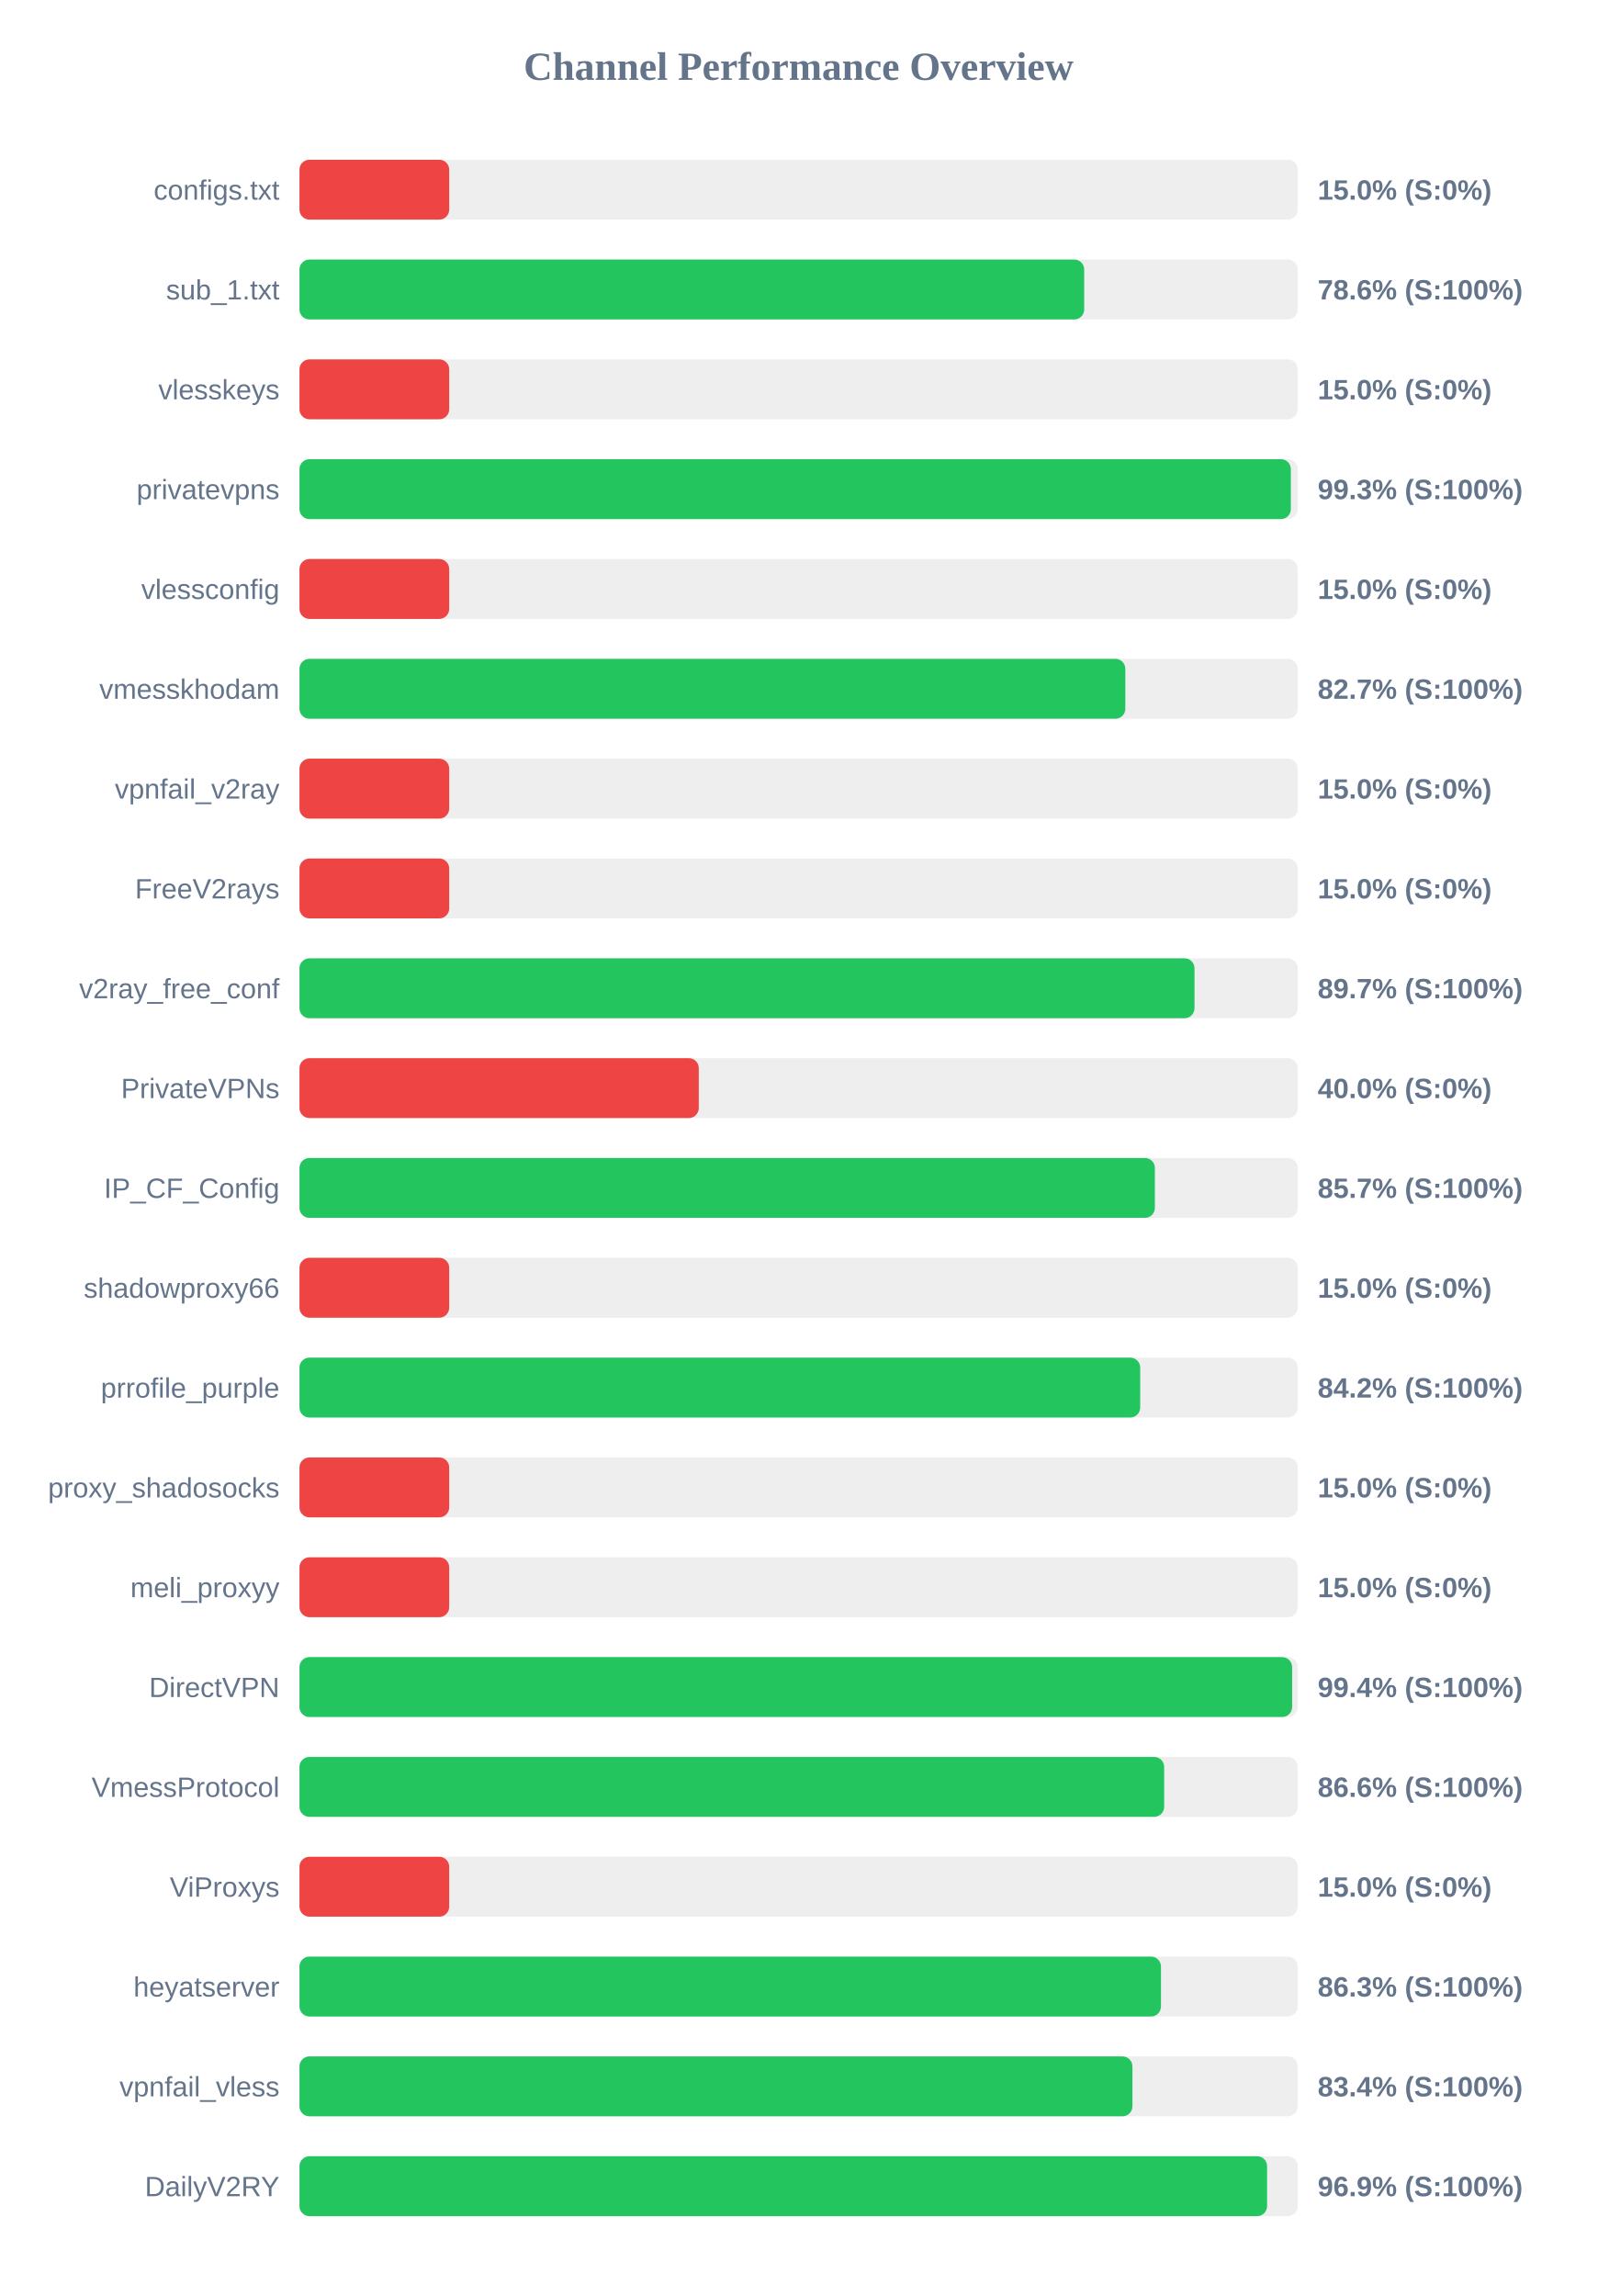
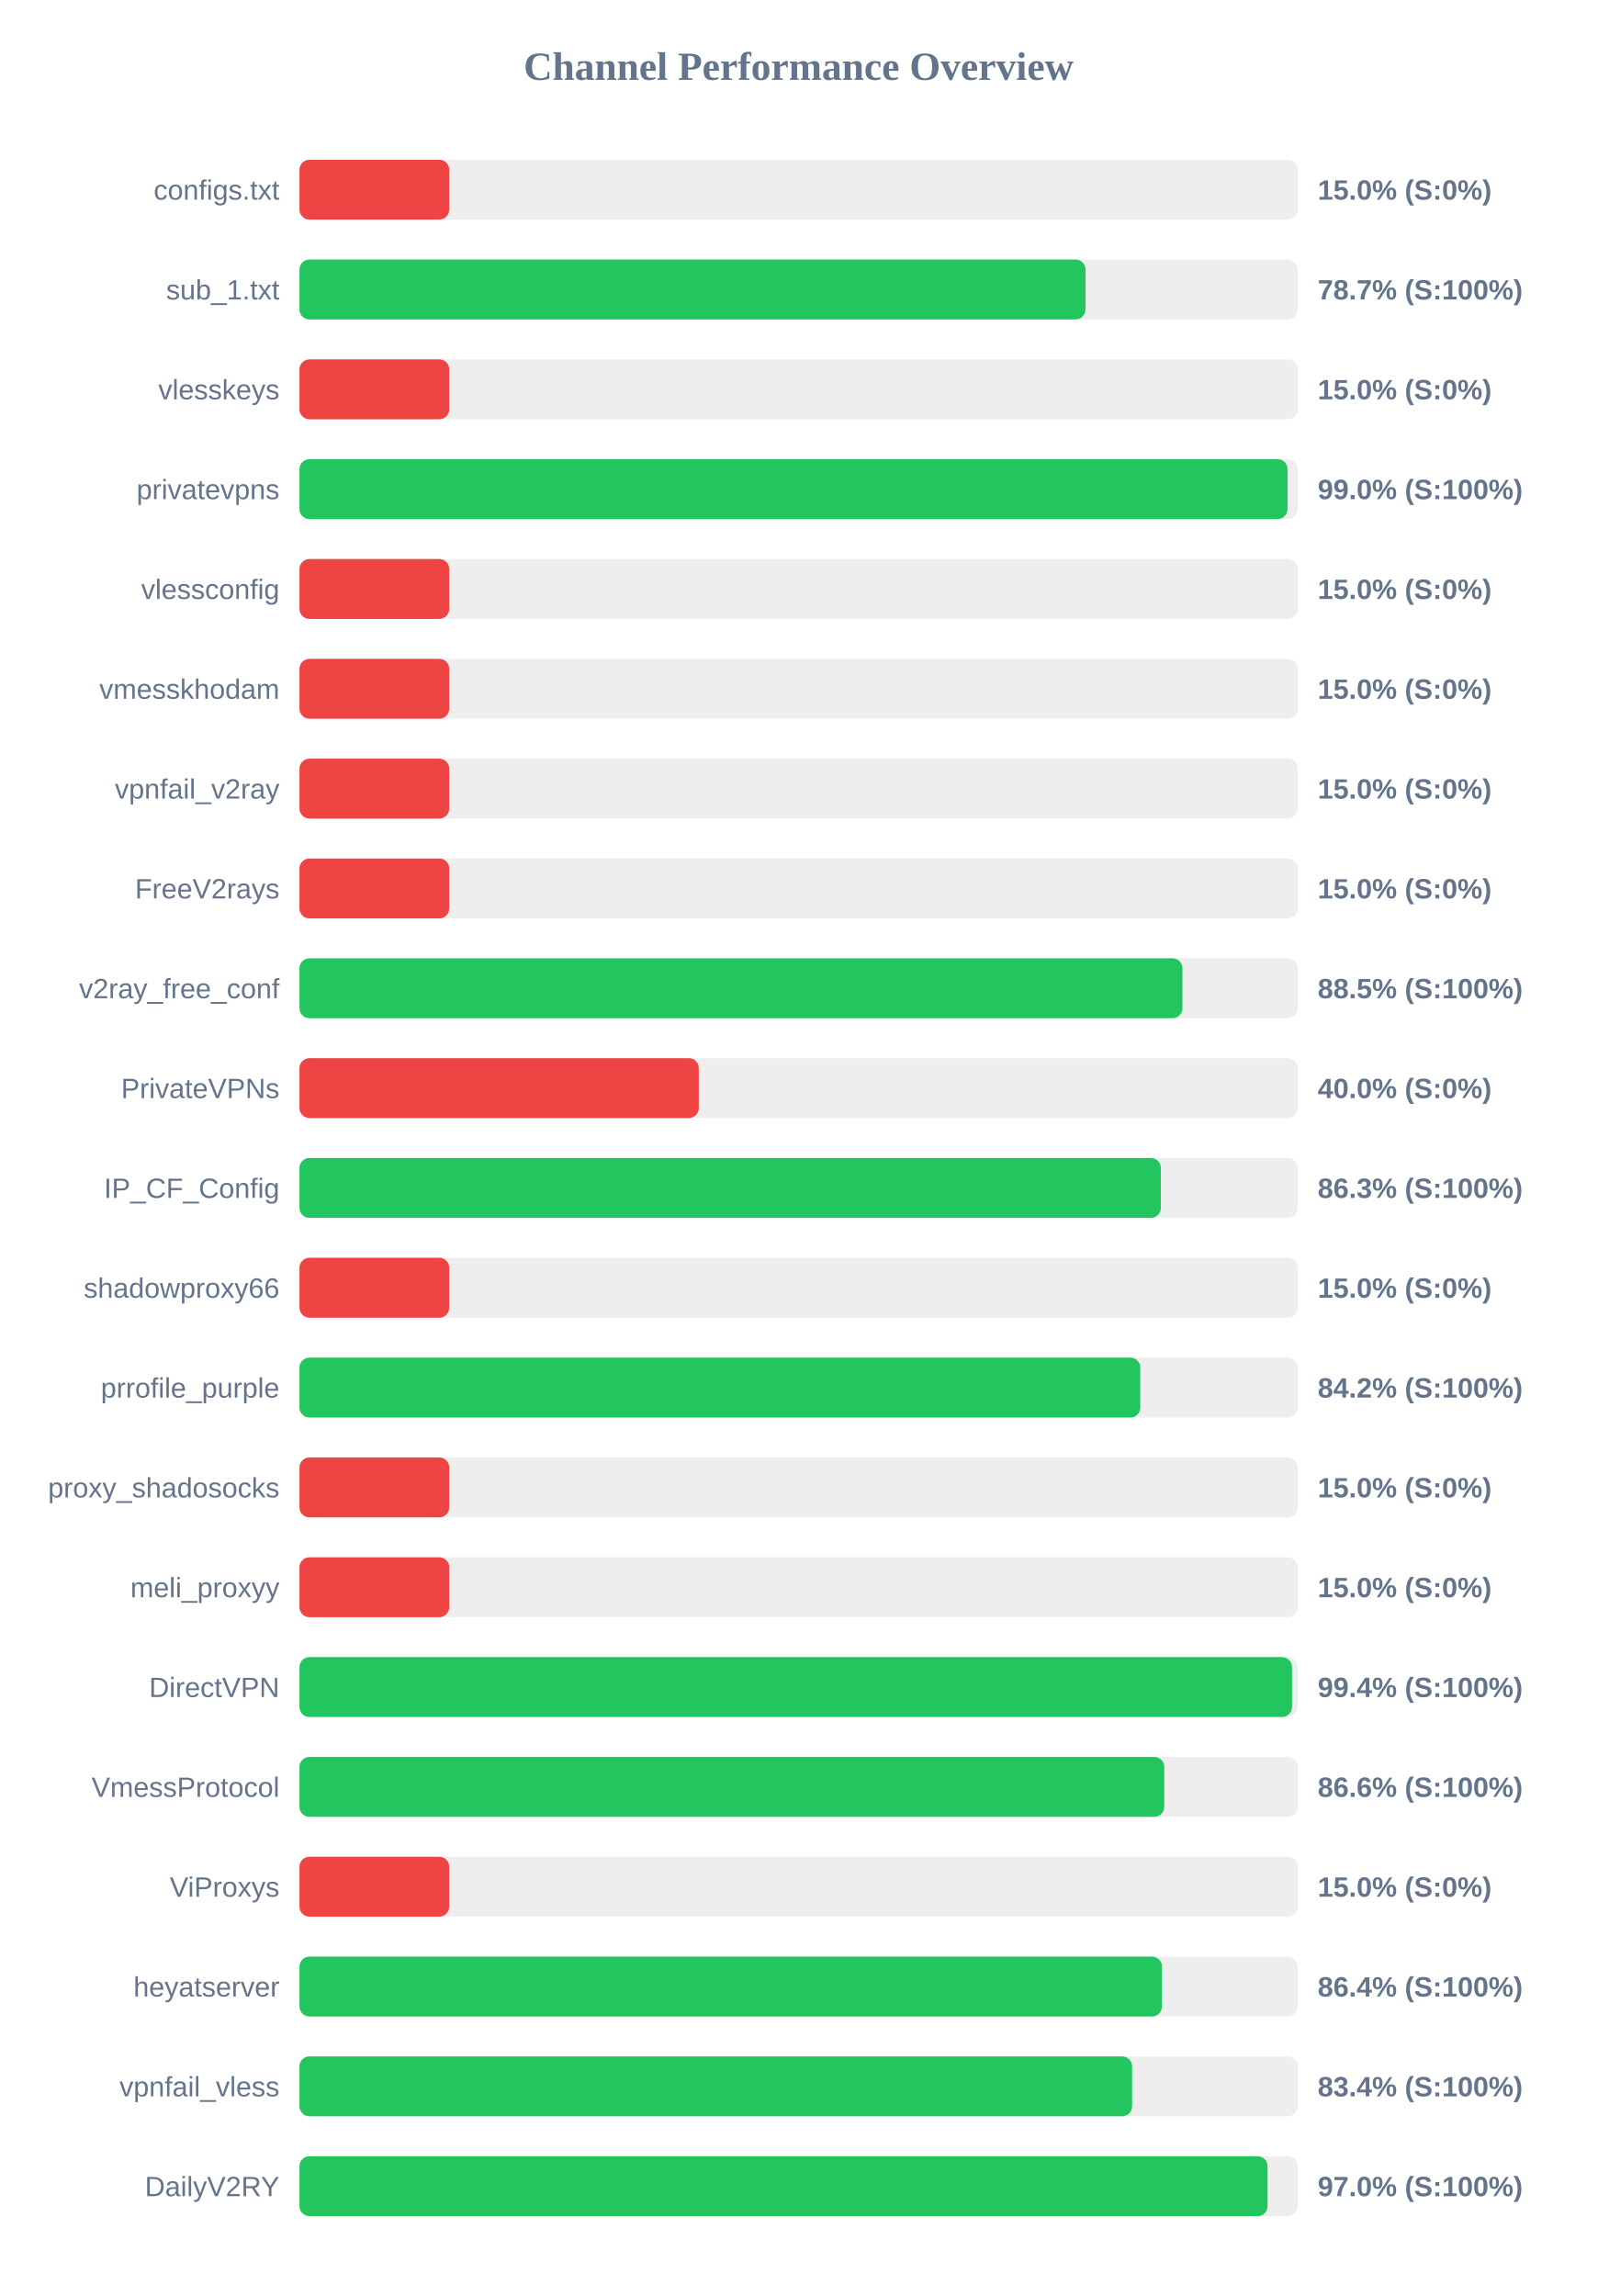
<svg xmlns="http://www.w3.org/2000/svg" width="800" height="1150" version="1.1">
  <style>
        .row { font: 14px Arial; fill: #64748b; }
        .score { font: bold 14px Arial; fill: #64748b; }
    </style>
  <text x="400" y="40" text-anchor="middle" font-size="20px" font-weight="bold" fill="#64748b">Channel Performance Overview</text>
  <rect x="150" y="80" width="500" height="30" fill="#eee" rx="5" />
  <rect x="150" y="80" width="75.0" height="30" fill="#ef4444" rx="5" />
  <text x="140" y="100" text-anchor="end" class="row">configs.txt</text>
  <text x="660" y="100" text-anchor="start" class="score">15.0% (S:0%)</text>
  <rect x="150" y="130" width="500" height="30" fill="#eee" rx="5" />
-   <rect x="150" y="130" width="393.05" height="30" fill="#22c55e" rx="5" />
+   <rect x="150" y="130" width="393.7" height="30" fill="#22c55e" rx="5" />
  <text x="140" y="150" text-anchor="end" class="row">sub_1.txt</text>
-   <text x="660" y="150" text-anchor="start" class="score">78.6% (S:100%)</text>
+   <text x="660" y="150" text-anchor="start" class="score">78.7% (S:100%)</text>
  <rect x="150" y="180" width="500" height="30" fill="#eee" rx="5" />
  <rect x="150" y="180" width="75.0" height="30" fill="#ef4444" rx="5" />
  <text x="140" y="200" text-anchor="end" class="row">vlesskeys</text>
  <text x="660" y="200" text-anchor="start" class="score">15.0% (S:0%)</text>
  <rect x="150" y="230" width="500" height="30" fill="#eee" rx="5" />
-   <rect x="150" y="230" width="496.55" height="30" fill="#22c55e" rx="5" />
+   <rect x="150" y="230" width="494.9" height="30" fill="#22c55e" rx="5" />
  <text x="140" y="250" text-anchor="end" class="row">privatevpns</text>
-   <text x="660" y="250" text-anchor="start" class="score">99.3% (S:100%)</text>
+   <text x="660" y="250" text-anchor="start" class="score">99.0% (S:100%)</text>
  <rect x="150" y="280" width="500" height="30" fill="#eee" rx="5" />
  <rect x="150" y="280" width="75.0" height="30" fill="#ef4444" rx="5" />
  <text x="140" y="300" text-anchor="end" class="row">vlessconfig</text>
  <text x="660" y="300" text-anchor="start" class="score">15.0% (S:0%)</text>
  <rect x="150" y="330" width="500" height="30" fill="#eee" rx="5" />
-   <rect x="150" y="330" width="413.65" height="30" fill="#22c55e" rx="5" />
+   <rect x="150" y="330" width="75.0" height="30" fill="#ef4444" rx="5" />
  <text x="140" y="350" text-anchor="end" class="row">vmesskhodam</text>
-   <text x="660" y="350" text-anchor="start" class="score">82.7% (S:100%)</text>
+   <text x="660" y="350" text-anchor="start" class="score">15.0% (S:0%)</text>
  <rect x="150" y="380" width="500" height="30" fill="#eee" rx="5" />
  <rect x="150" y="380" width="75.0" height="30" fill="#ef4444" rx="5" />
  <text x="140" y="400" text-anchor="end" class="row">vpnfail_v2ray</text>
  <text x="660" y="400" text-anchor="start" class="score">15.0% (S:0%)</text>
  <rect x="150" y="430" width="500" height="30" fill="#eee" rx="5" />
  <rect x="150" y="430" width="75.0" height="30" fill="#ef4444" rx="5" />
  <text x="140" y="450" text-anchor="end" class="row">FreeV2rays</text>
  <text x="660" y="450" text-anchor="start" class="score">15.0% (S:0%)</text>
  <rect x="150" y="480" width="500" height="30" fill="#eee" rx="5" />
-   <rect x="150" y="480" width="448.3" height="30" fill="#22c55e" rx="5" />
+   <rect x="150" y="480" width="442.25" height="30" fill="#22c55e" rx="5" />
  <text x="140" y="500" text-anchor="end" class="row">v2ray_free_conf</text>
-   <text x="660" y="500" text-anchor="start" class="score">89.7% (S:100%)</text>
+   <text x="660" y="500" text-anchor="start" class="score">88.5% (S:100%)</text>
  <rect x="150" y="530" width="500" height="30" fill="#eee" rx="5" />
  <rect x="150" y="530" width="200.0" height="30" fill="#ef4444" rx="5" />
  <text x="140" y="550" text-anchor="end" class="row">PrivateVPNs</text>
  <text x="660" y="550" text-anchor="start" class="score">40.0% (S:0%)</text>
  <rect x="150" y="580" width="500" height="30" fill="#eee" rx="5" />
-   <rect x="150" y="580" width="428.45" height="30" fill="#22c55e" rx="5" />
+   <rect x="150" y="580" width="431.45" height="30" fill="#22c55e" rx="5" />
  <text x="140" y="600" text-anchor="end" class="row">IP_CF_Config</text>
-   <text x="660" y="600" text-anchor="start" class="score">85.7% (S:100%)</text>
+   <text x="660" y="600" text-anchor="start" class="score">86.3% (S:100%)</text>
  <rect x="150" y="630" width="500" height="30" fill="#eee" rx="5" />
  <rect x="150" y="630" width="75.0" height="30" fill="#ef4444" rx="5" />
  <text x="140" y="650" text-anchor="end" class="row">shadowproxy66</text>
  <text x="660" y="650" text-anchor="start" class="score">15.0% (S:0%)</text>
  <rect x="150" y="680" width="500" height="30" fill="#eee" rx="5" />
-   <rect x="150" y="680" width="421.1" height="30" fill="#22c55e" rx="5" />
+   <rect x="150" y="680" width="421.15" height="30" fill="#22c55e" rx="5" />
  <text x="140" y="700" text-anchor="end" class="row">prrofile_purple</text>
  <text x="660" y="700" text-anchor="start" class="score">84.2% (S:100%)</text>
  <rect x="150" y="730" width="500" height="30" fill="#eee" rx="5" />
  <rect x="150" y="730" width="75.0" height="30" fill="#ef4444" rx="5" />
  <text x="140" y="750" text-anchor="end" class="row">proxy_shadosocks</text>
  <text x="660" y="750" text-anchor="start" class="score">15.0% (S:0%)</text>
  <rect x="150" y="780" width="500" height="30" fill="#eee" rx="5" />
  <rect x="150" y="780" width="75.0" height="30" fill="#ef4444" rx="5" />
  <text x="140" y="800" text-anchor="end" class="row">meli_proxyy</text>
  <text x="660" y="800" text-anchor="start" class="score">15.0% (S:0%)</text>
  <rect x="150" y="830" width="500" height="30" fill="#eee" rx="5" />
-   <rect x="150" y="830" width="497.2" height="30" fill="#22c55e" rx="5" />
+   <rect x="150" y="830" width="497.15" height="30" fill="#22c55e" rx="5" />
  <text x="140" y="850" text-anchor="end" class="row">DirectVPN</text>
  <text x="660" y="850" text-anchor="start" class="score">99.4% (S:100%)</text>
  <rect x="150" y="880" width="500" height="30" fill="#eee" rx="5" />
-   <rect x="150" y="880" width="433.1" height="30" fill="#22c55e" rx="5" />
+   <rect x="150" y="880" width="433.15" height="30" fill="#22c55e" rx="5" />
  <text x="140" y="900" text-anchor="end" class="row">VmessProtocol</text>
  <text x="660" y="900" text-anchor="start" class="score">86.6% (S:100%)</text>
  <rect x="150" y="930" width="500" height="30" fill="#eee" rx="5" />
  <rect x="150" y="930" width="75.0" height="30" fill="#ef4444" rx="5" />
  <text x="140" y="950" text-anchor="end" class="row">ViProxys</text>
  <text x="660" y="950" text-anchor="start" class="score">15.0% (S:0%)</text>
  <rect x="150" y="980" width="500" height="30" fill="#eee" rx="5" />
-   <rect x="150" y="980" width="431.5" height="30" fill="#22c55e" rx="5" />
+   <rect x="150" y="980" width="432.0" height="30" fill="#22c55e" rx="5" />
  <text x="140" y="1000" text-anchor="end" class="row">heyatserver</text>
-   <text x="660" y="1000" text-anchor="start" class="score">86.3% (S:100%)</text>
+   <text x="660" y="1000" text-anchor="start" class="score">86.4% (S:100%)</text>
  <rect x="150" y="1030" width="500" height="30" fill="#eee" rx="5" />
-   <rect x="150" y="1030" width="417.2" height="30" fill="#22c55e" rx="5" />
+   <rect x="150" y="1030" width="417.05" height="30" fill="#22c55e" rx="5" />
  <text x="140" y="1050" text-anchor="end" class="row">vpnfail_vless</text>
  <text x="660" y="1050" text-anchor="start" class="score">83.4% (S:100%)</text>
  <rect x="150" y="1080" width="500" height="30" fill="#eee" rx="5" />
-   <rect x="150" y="1080" width="484.65" height="30" fill="#22c55e" rx="5" />
+   <rect x="150" y="1080" width="484.9" height="30" fill="#22c55e" rx="5" />
  <text x="140" y="1100" text-anchor="end" class="row">DailyV2RY</text>
-   <text x="660" y="1100" text-anchor="start" class="score">96.9% (S:100%)</text>
+   <text x="660" y="1100" text-anchor="start" class="score">97.0% (S:100%)</text>
</svg>
